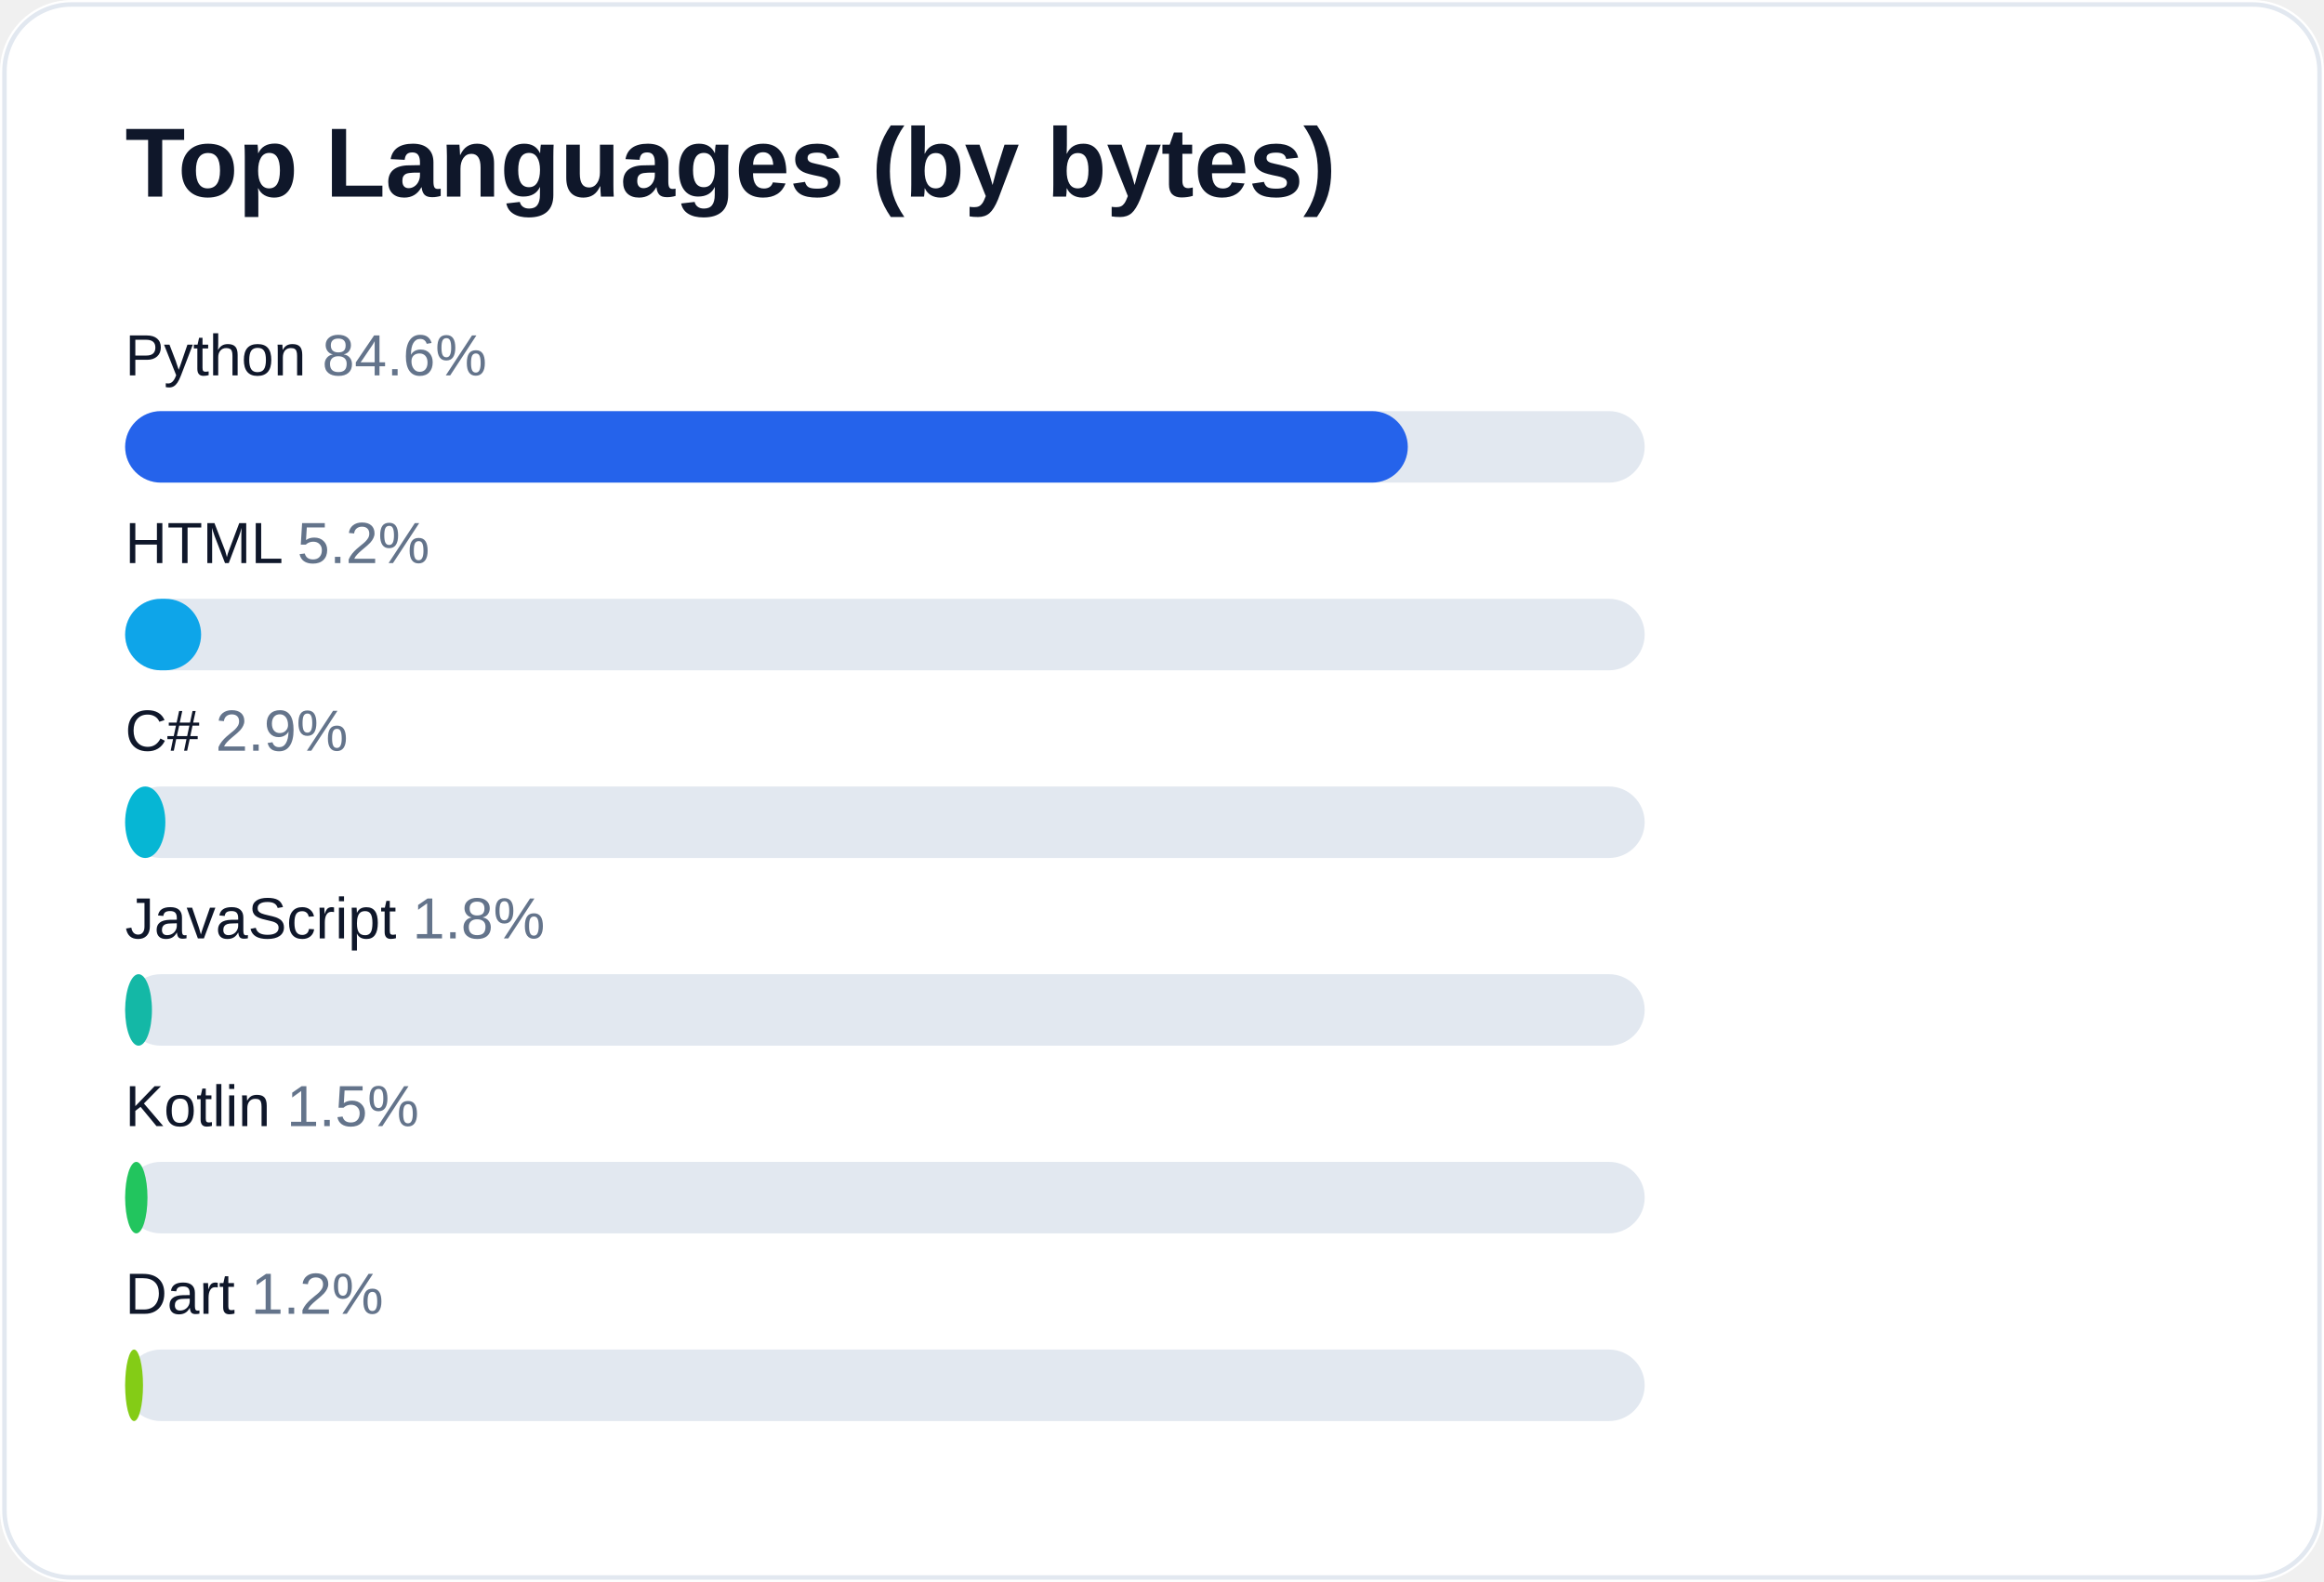
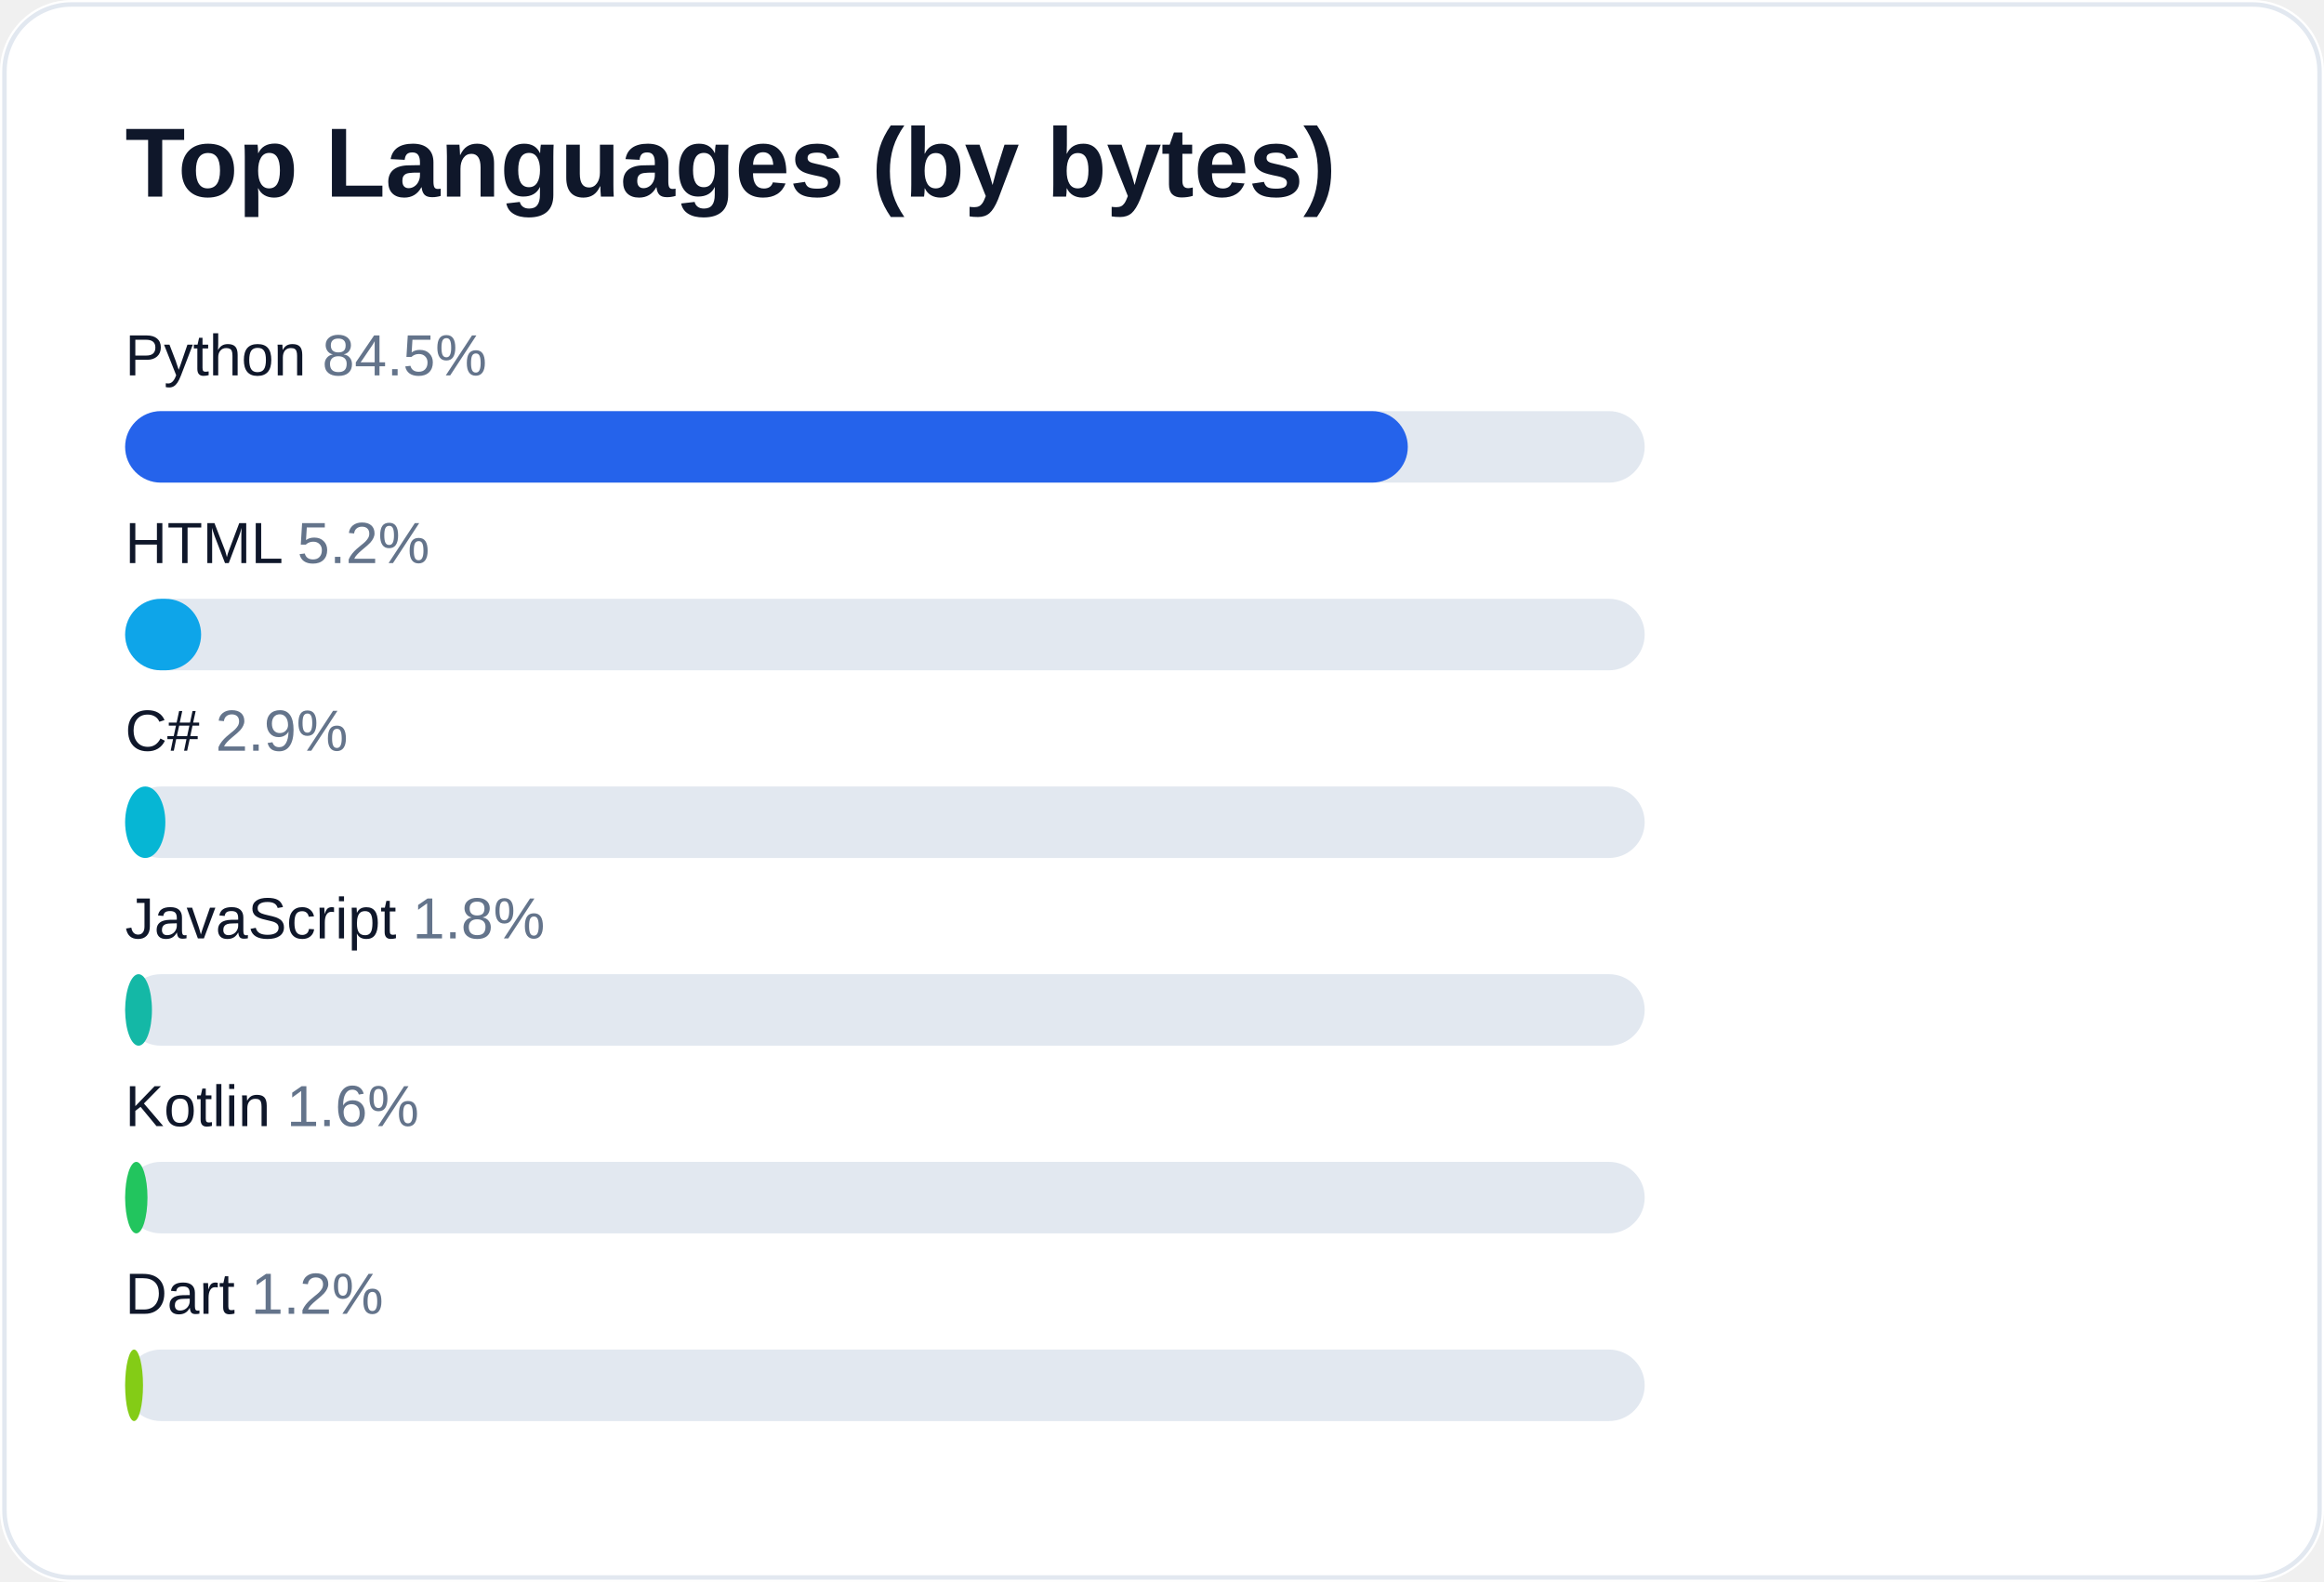
<svg xmlns="http://www.w3.org/2000/svg" width="520" height="354" viewBox="0 0 520 354" role="img" aria-label="Top languages for AliceJump">
  <rect width="520" height="354" rx="16" fill="#ffffff" />
  <rect x="1" y="1" width="518" height="352" rx="15" fill="none" stroke="#e2e8f0" />
  <text x="28" y="44" fill="#0f172a" font-size="22" font-weight="700" font-family="-apple-system,Segoe UI,Arial,sans-serif">Top Languages (by bytes)</text>
-   <text x="28" y="84" fill="#0f172a" font-size="13" font-family="-apple-system,Segoe UI,Arial,sans-serif">Python <tspan fill="#64748b">84.6%</tspan>
+   <text x="28" y="84" fill="#0f172a" font-size="13" font-family="-apple-system,Segoe UI,Arial,sans-serif">Python <tspan fill="#64748b">84.5%</tspan>
  </text>
  <rect x="28" y="92" width="340" height="16" rx="8" fill="#e2e8f0" />
  <rect x="28" y="92" width="287" height="16" rx="8" fill="#2563eb" />
  <text x="28" y="126" fill="#0f172a" font-size="13" font-family="-apple-system,Segoe UI,Arial,sans-serif">HTML <tspan fill="#64748b">5.2%</tspan>
  </text>
  <rect x="28" y="134" width="340" height="16" rx="8" fill="#e2e8f0" />
  <rect x="28" y="134" width="17" height="16" rx="8" fill="#0ea5e9" />
  <text x="28" y="168" fill="#0f172a" font-size="13" font-family="-apple-system,Segoe UI,Arial,sans-serif">C# <tspan fill="#64748b">2.9%</tspan>
  </text>
  <rect x="28" y="176" width="340" height="16" rx="8" fill="#e2e8f0" />
  <rect x="28" y="176" width="9" height="16" rx="8" fill="#06b6d4" />
  <text x="28" y="210" fill="#0f172a" font-size="13" font-family="-apple-system,Segoe UI,Arial,sans-serif">JavaScript <tspan fill="#64748b">1.8%</tspan>
  </text>
  <rect x="28" y="218" width="340" height="16" rx="8" fill="#e2e8f0" />
  <rect x="28" y="218" width="6" height="16" rx="8" fill="#14b8a6" />
-   <text x="28" y="252" fill="#0f172a" font-size="13" font-family="-apple-system,Segoe UI,Arial,sans-serif">Kotlin <tspan fill="#64748b">1.5%</tspan>
+   <text x="28" y="252" fill="#0f172a" font-size="13" font-family="-apple-system,Segoe UI,Arial,sans-serif">Kotlin <tspan fill="#64748b">1.6%</tspan>
  </text>
  <rect x="28" y="260" width="340" height="16" rx="8" fill="#e2e8f0" />
  <rect x="28" y="260" width="5" height="16" rx="8" fill="#22c55e" />
  <text x="28" y="294" fill="#0f172a" font-size="13" font-family="-apple-system,Segoe UI,Arial,sans-serif">Dart <tspan fill="#64748b">1.2%</tspan>
  </text>
  <rect x="28" y="302" width="340" height="16" rx="8" fill="#e2e8f0" />
  <rect x="28" y="302" width="4" height="16" rx="8" fill="#84cc16" />
</svg>
